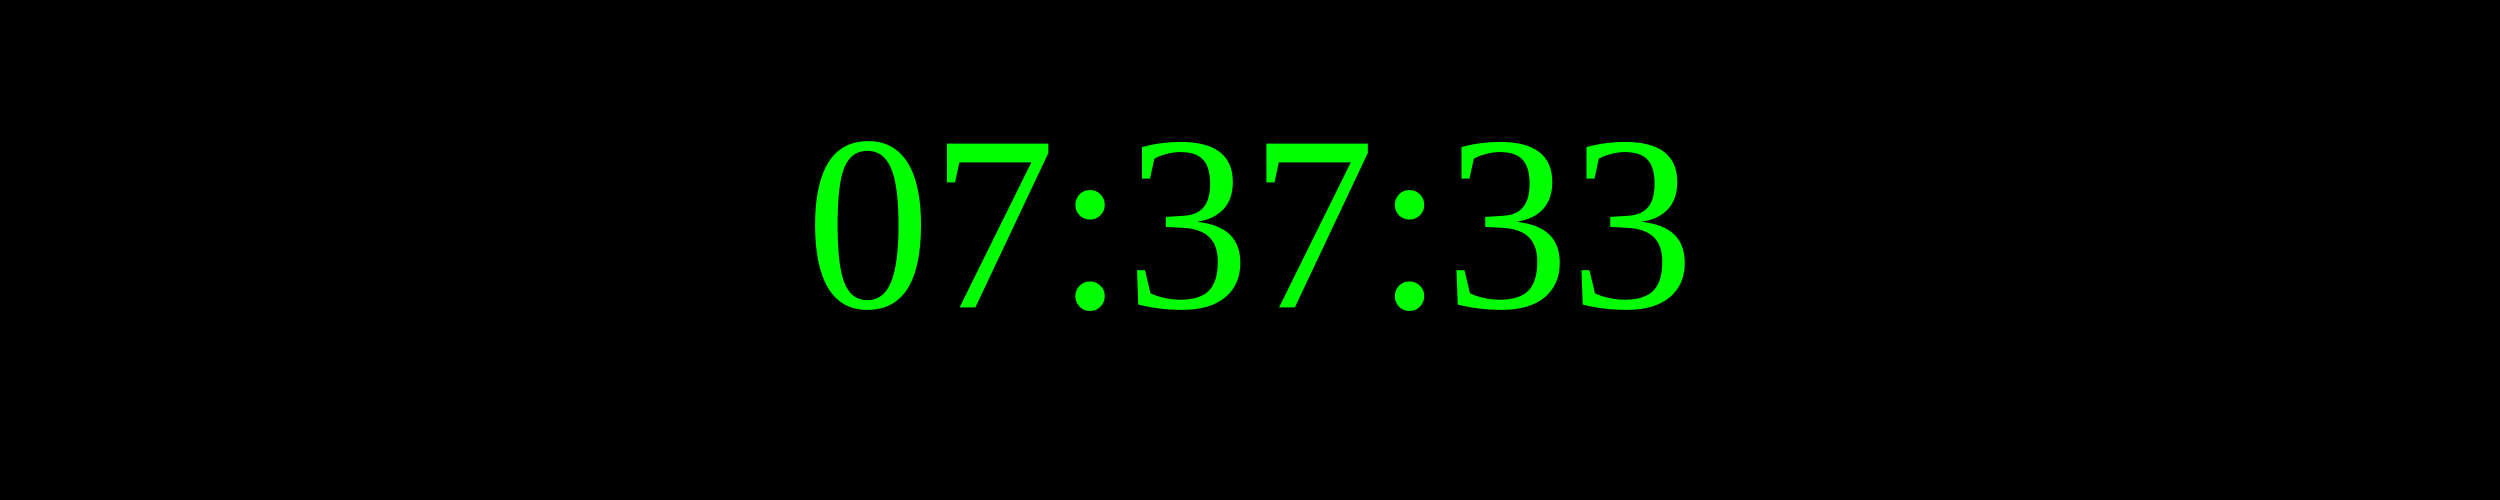
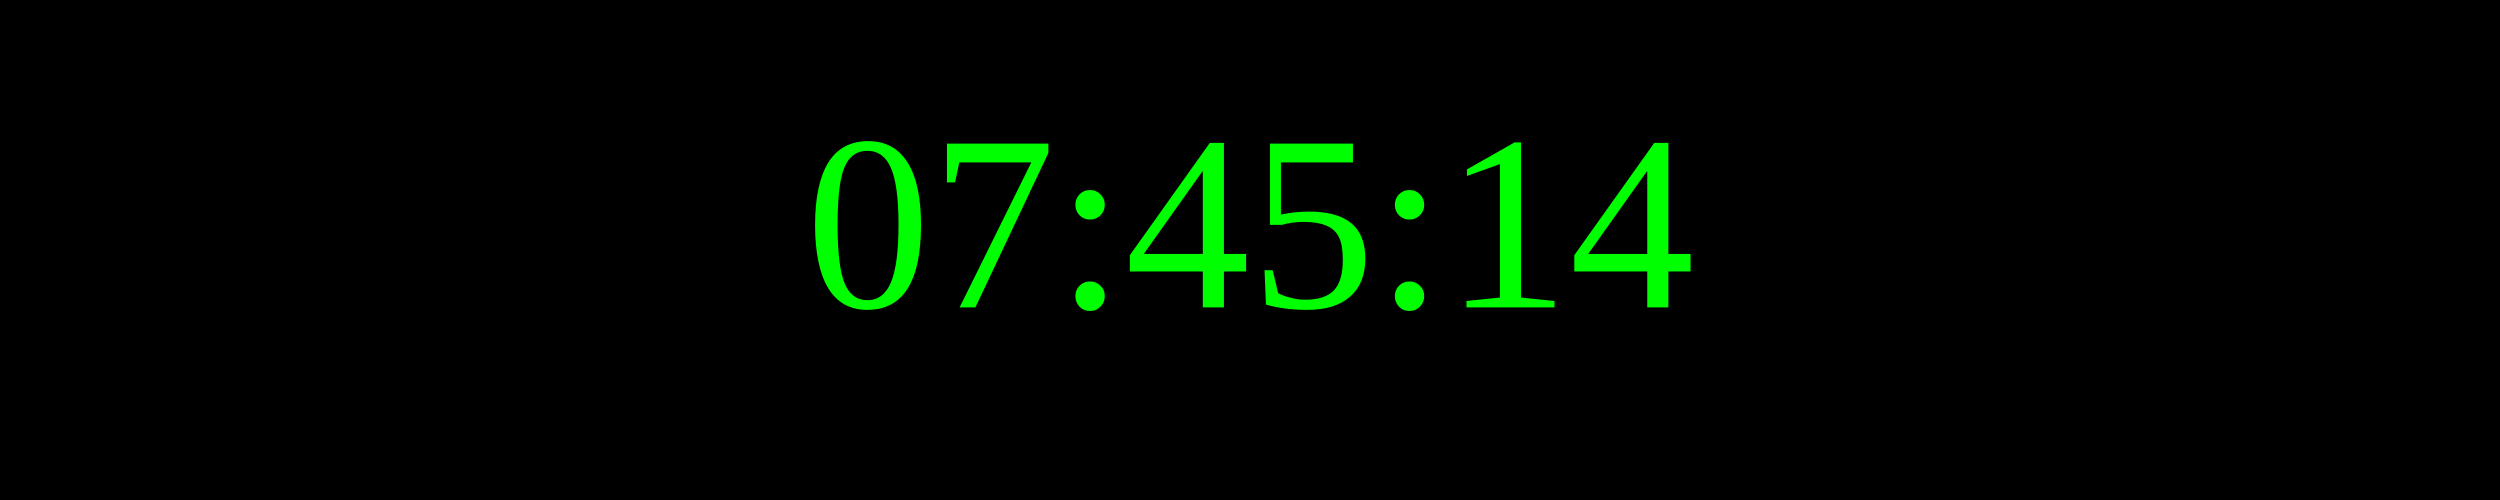
<svg xmlns="http://www.w3.org/2000/svg" width="250" height="50">
  <rect width="100%" height="100%" fill="black" />
  <text x="50%" y="50%" font-size="25" fill="lime" text-anchor="middle" dominant-baseline="middle">
- 07:37:33
+ 07:45:14
</text>
</svg>
